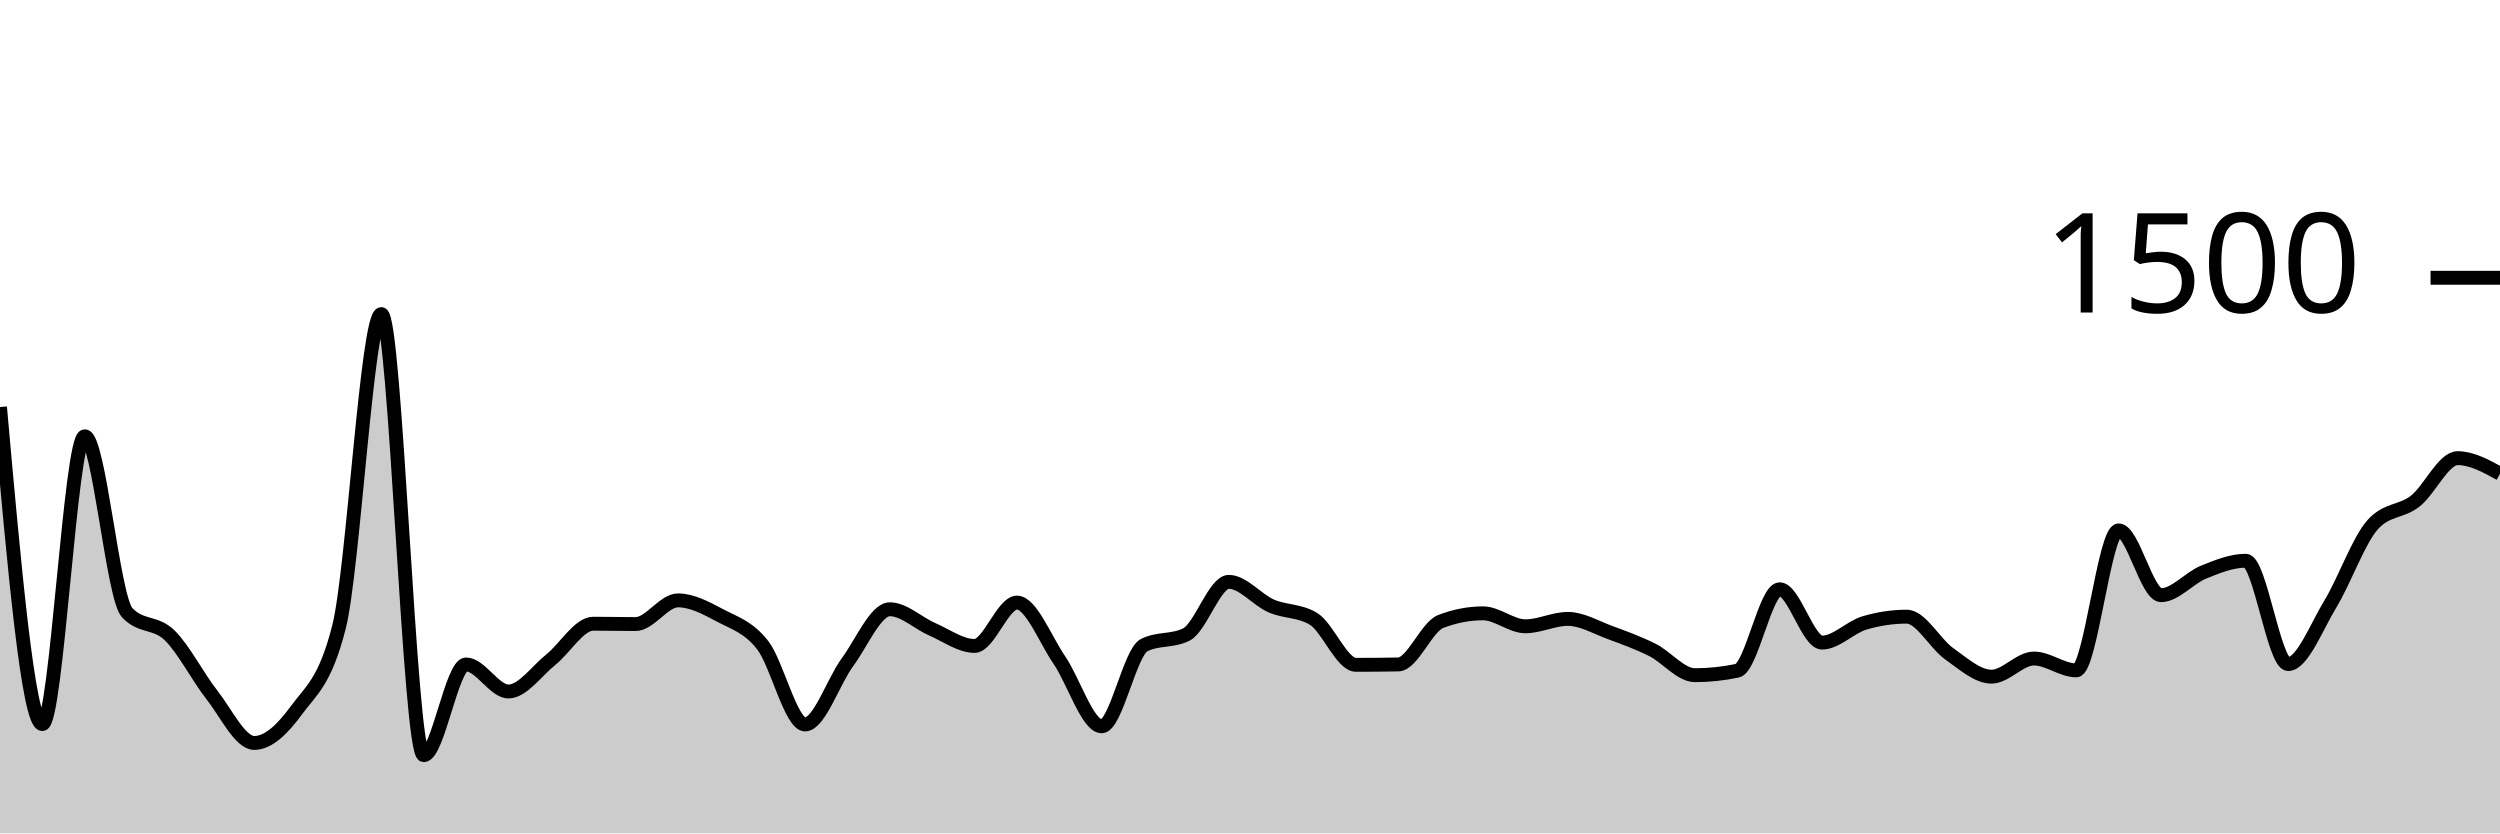
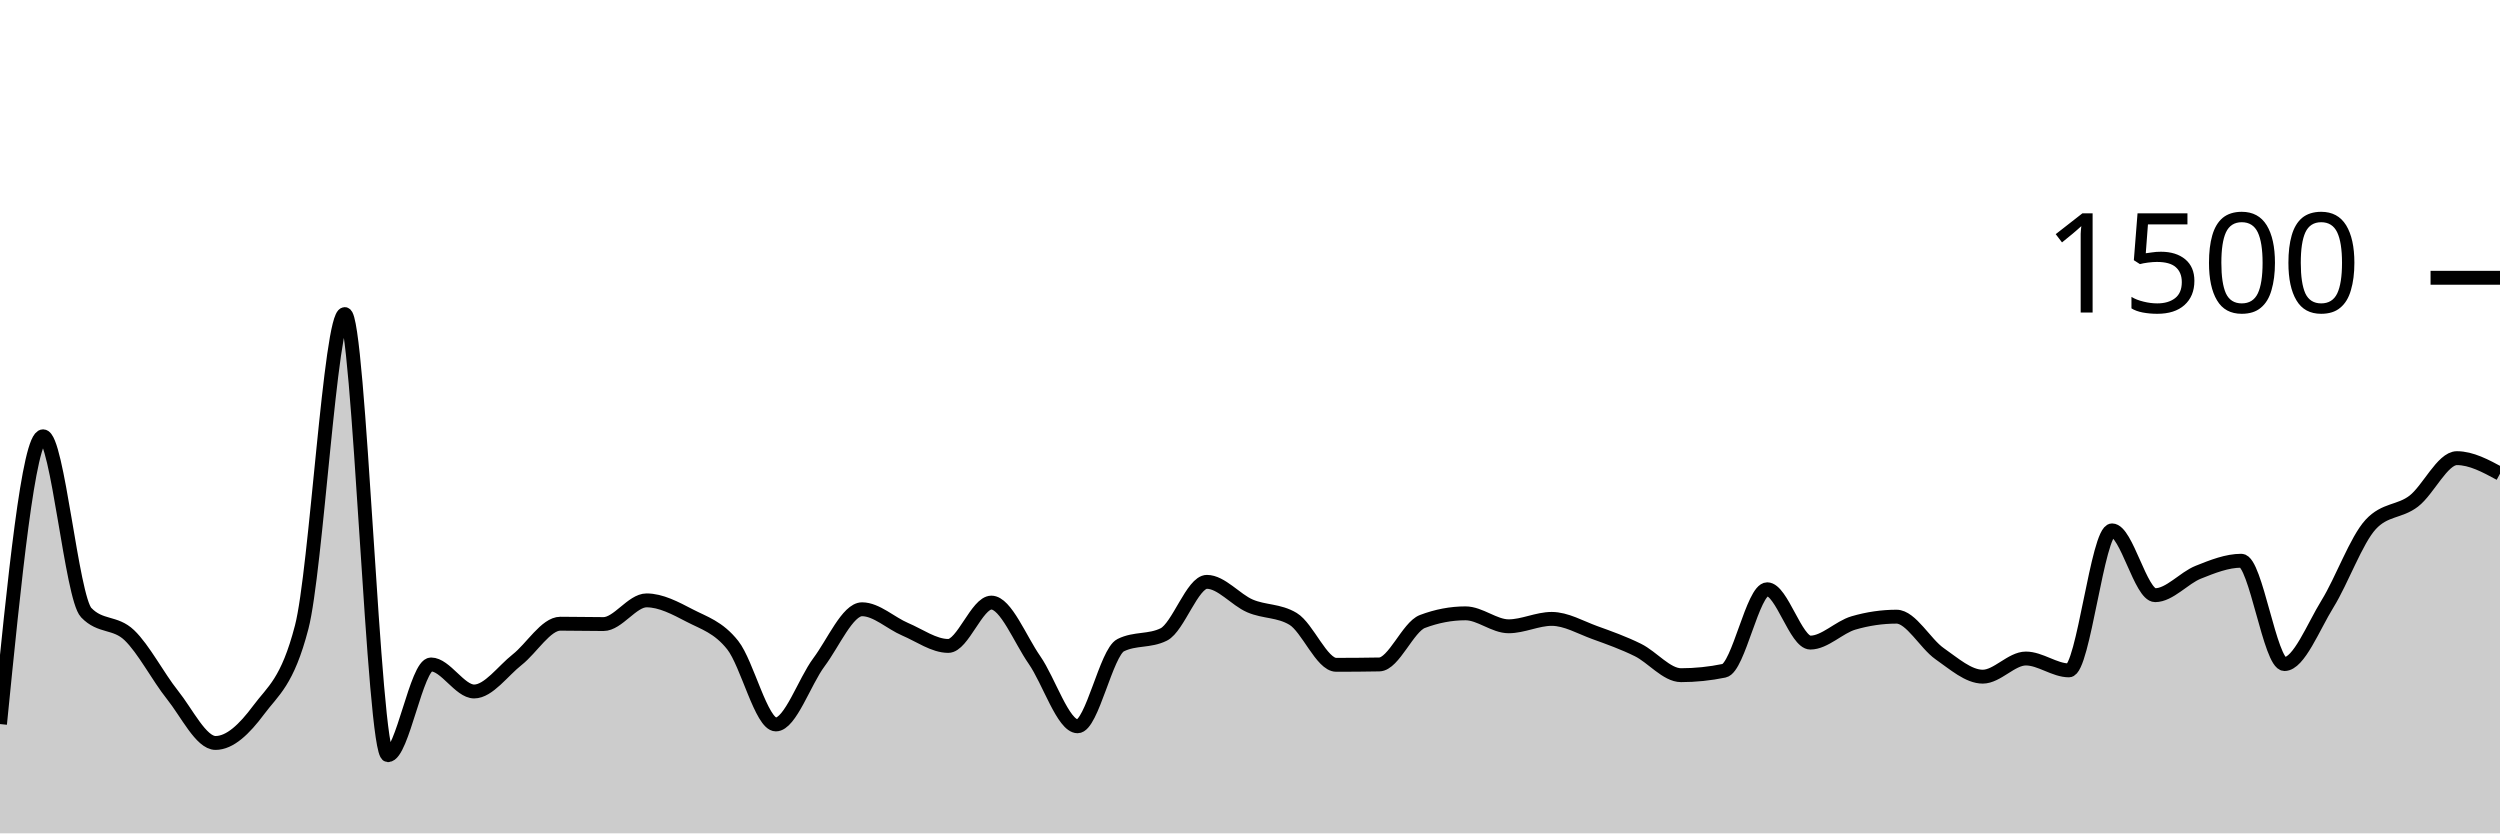
<svg xmlns="http://www.w3.org/2000/svg" viewBox="0 0 180 60">
  <g transform="translate(0,20)">
-     <path class="area" fill="rgba(0, 0, 0, 0.2)" d="M0,9.307C1.017,20.72,2.034,32.133,3.051,32.133C4.068,32.133,5.085,11.413,6.102,11.413C7.119,11.413,8.136,23.022,9.153,24.107C10.169,25.191,11.186,24.747,12.203,25.733C13.22,26.72,14.237,28.733,15.254,30.027C16.271,31.32,17.288,33.493,18.305,33.493C19.322,33.493,20.339,32.511,21.356,31.12C22.373,29.729,23.39,29.129,24.407,25.147C25.424,21.164,26.441,2.613,27.458,2.613C28.475,2.613,29.492,34.373,30.508,34.373C31.525,34.373,32.542,27.84,33.559,27.84C34.576,27.84,35.593,29.787,36.61,29.787C37.627,29.787,38.644,28.307,39.661,27.493C40.678,26.68,41.695,24.907,42.712,24.907C43.729,24.907,44.746,24.933,45.763,24.933C46.78,24.933,47.797,23.227,48.814,23.227C49.831,23.227,50.847,23.782,51.864,24.32C52.881,24.858,53.898,25.147,54.915,26.453C55.932,27.76,56.949,32.16,57.966,32.16C58.983,32.16,60,29.062,61.017,27.68C62.034,26.298,63.051,23.867,64.068,23.867C65.085,23.867,66.102,24.867,67.119,25.307C68.136,25.747,69.153,26.507,70.169,26.507C71.186,26.507,72.203,23.387,73.22,23.387C74.237,23.387,75.254,26.036,76.271,27.52C77.288,29.004,78.305,32.293,79.322,32.293C80.339,32.293,81.356,26.969,82.373,26.453C83.39,25.938,84.407,26.196,85.424,25.68C86.441,25.164,87.458,21.893,88.475,21.893C89.492,21.893,90.508,23.182,91.525,23.627C92.542,24.071,93.559,23.938,94.576,24.56C95.593,25.182,96.61,27.867,97.627,27.867C98.644,27.867,99.661,27.858,100.678,27.84C101.695,27.822,102.712,25.138,103.729,24.747C104.746,24.356,105.763,24.16,106.78,24.16C107.797,24.16,108.814,25.093,109.831,25.093C110.847,25.093,111.864,24.56,112.881,24.56C113.898,24.56,114.915,25.173,115.932,25.547C116.949,25.92,117.966,26.289,118.983,26.8C120,27.311,121.017,28.613,122.034,28.613C123.051,28.613,124.068,28.507,125.085,28.293C126.102,28.08,127.119,22.427,128.136,22.427C129.153,22.427,130.169,26.267,131.186,26.267C132.203,26.267,133.22,25.156,134.237,24.853C135.254,24.551,136.271,24.4,137.288,24.4C138.305,24.4,139.322,26.347,140.339,27.067C141.356,27.787,142.373,28.72,143.39,28.72C144.407,28.72,145.424,27.413,146.441,27.413C147.458,27.413,148.475,28.267,149.492,28.267C150.508,28.267,151.525,18.187,152.542,18.187C153.559,18.187,154.576,22.853,155.593,22.853C156.61,22.853,157.627,21.613,158.644,21.2C159.661,20.787,160.678,20.373,161.695,20.373C162.712,20.373,163.729,27.813,164.746,27.813C165.763,27.813,166.78,25.142,167.797,23.467C168.814,21.791,169.831,18.88,170.847,17.76C171.864,16.64,172.881,16.876,173.898,16.08C174.915,15.284,175.932,12.987,176.949,12.987C177.966,12.987,178.983,13.547,180,14.107L180,40C178.983,40,177.966,40,176.949,40C175.932,40,174.915,40,173.898,40C172.881,40,171.864,40,170.847,40C169.831,40,168.814,40,167.797,40C166.78,40,165.763,40,164.746,40C163.729,40,162.712,40,161.695,40C160.678,40,159.661,40,158.644,40C157.627,40,156.61,40,155.593,40C154.576,40,153.559,40,152.542,40C151.525,40,150.508,40,149.492,40C148.475,40,147.458,40,146.441,40C145.424,40,144.407,40,143.39,40C142.373,40,141.356,40,140.339,40C139.322,40,138.305,40,137.288,40C136.271,40,135.254,40,134.237,40C133.22,40,132.203,40,131.186,40C130.169,40,129.153,40,128.136,40C127.119,40,126.102,40,125.085,40C124.068,40,123.051,40,122.034,40C121.017,40,120,40,118.983,40C117.966,40,116.949,40,115.932,40C114.915,40,113.898,40,112.881,40C111.864,40,110.847,40,109.831,40C108.814,40,107.797,40,106.78,40C105.763,40,104.746,40,103.729,40C102.712,40,101.695,40,100.678,40C99.661,40,98.644,40,97.627,40C96.61,40,95.593,40,94.576,40C93.559,40,92.542,40,91.525,40C90.508,40,89.492,40,88.475,40C87.458,40,86.441,40,85.424,40C84.407,40,83.39,40,82.373,40C81.356,40,80.339,40,79.322,40C78.305,40,77.288,40,76.271,40C75.254,40,74.237,40,73.22,40C72.203,40,71.186,40,70.169,40C69.153,40,68.136,40,67.119,40C66.102,40,65.085,40,64.068,40C63.051,40,62.034,40,61.017,40C60,40,58.983,40,57.966,40C56.949,40,55.932,40,54.915,40C53.898,40,52.881,40,51.864,40C50.847,40,49.831,40,48.814,40C47.797,40,46.78,40,45.763,40C44.746,40,43.729,40,42.712,40C41.695,40,40.678,40,39.661,40C38.644,40,37.627,40,36.61,40C35.593,40,34.576,40,33.559,40C32.542,40,31.525,40,30.508,40C29.492,40,28.475,40,27.458,40C26.441,40,25.424,40,24.407,40C23.39,40,22.373,40,21.356,40C20.339,40,19.322,40,18.305,40C17.288,40,16.271,40,15.254,40C14.237,40,13.22,40,12.203,40C11.186,40,10.169,40,9.153,40C8.136,40,7.119,40,6.102,40C5.085,40,4.068,40,3.051,40C2.034,40,1.017,40,0,40Z" />
-     <path class="line" stroke="black" fill="none" d="M0,9.307C1.017,20.72,2.034,32.133,3.051,32.133C4.068,32.133,5.085,11.413,6.102,11.413C7.119,11.413,8.136,23.022,9.153,24.107C10.169,25.191,11.186,24.747,12.203,25.733C13.22,26.72,14.237,28.733,15.254,30.027C16.271,31.32,17.288,33.493,18.305,33.493C19.322,33.493,20.339,32.511,21.356,31.12C22.373,29.729,23.39,29.129,24.407,25.147C25.424,21.164,26.441,2.613,27.458,2.613C28.475,2.613,29.492,34.373,30.508,34.373C31.525,34.373,32.542,27.84,33.559,27.84C34.576,27.84,35.593,29.787,36.61,29.787C37.627,29.787,38.644,28.307,39.661,27.493C40.678,26.68,41.695,24.907,42.712,24.907C43.729,24.907,44.746,24.933,45.763,24.933C46.78,24.933,47.797,23.227,48.814,23.227C49.831,23.227,50.847,23.782,51.864,24.32C52.881,24.858,53.898,25.147,54.915,26.453C55.932,27.76,56.949,32.16,57.966,32.16C58.983,32.16,60,29.062,61.017,27.68C62.034,26.298,63.051,23.867,64.068,23.867C65.085,23.867,66.102,24.867,67.119,25.307C68.136,25.747,69.153,26.507,70.169,26.507C71.186,26.507,72.203,23.387,73.22,23.387C74.237,23.387,75.254,26.036,76.271,27.52C77.288,29.004,78.305,32.293,79.322,32.293C80.339,32.293,81.356,26.969,82.373,26.453C83.39,25.938,84.407,26.196,85.424,25.68C86.441,25.164,87.458,21.893,88.475,21.893C89.492,21.893,90.508,23.182,91.525,23.627C92.542,24.071,93.559,23.938,94.576,24.56C95.593,25.182,96.61,27.867,97.627,27.867C98.644,27.867,99.661,27.858,100.678,27.84C101.695,27.822,102.712,25.138,103.729,24.747C104.746,24.356,105.763,24.16,106.78,24.16C107.797,24.16,108.814,25.093,109.831,25.093C110.847,25.093,111.864,24.56,112.881,24.56C113.898,24.56,114.915,25.173,115.932,25.547C116.949,25.92,117.966,26.289,118.983,26.8C120,27.311,121.017,28.613,122.034,28.613C123.051,28.613,124.068,28.507,125.085,28.293C126.102,28.08,127.119,22.427,128.136,22.427C129.153,22.427,130.169,26.267,131.186,26.267C132.203,26.267,133.22,25.156,134.237,24.853C135.254,24.551,136.271,24.4,137.288,24.4C138.305,24.4,139.322,26.347,140.339,27.067C141.356,27.787,142.373,28.72,143.39,28.72C144.407,28.72,145.424,27.413,146.441,27.413C147.458,27.413,148.475,28.267,149.492,28.267C150.508,28.267,151.525,18.187,152.542,18.187C153.559,18.187,154.576,22.853,155.593,22.853C156.61,22.853,157.627,21.613,158.644,21.2C159.661,20.787,160.678,20.373,161.695,20.373C162.712,20.373,163.729,27.813,164.746,27.813C165.763,27.813,166.78,25.142,167.797,23.467C168.814,21.791,169.831,18.88,170.847,17.76C171.864,16.64,172.881,16.876,173.898,16.08C174.915,15.284,175.932,12.987,176.949,12.987C177.966,12.987,178.983,13.547,180,14.107" />
+     <path class="area" fill="rgba(0, 0, 0, 0.2)" d="M0,32.133C1.034,21.773,2.069,11.413,3.103,11.413C4.138,11.413,5.172,23.022,6.207,24.107C7.241,25.191,8.276,24.747,9.31,25.733C10.345,26.72,11.379,28.733,12.414,30.027C13.448,31.32,14.483,33.493,15.517,33.493C16.552,33.493,17.586,32.511,18.621,31.12C19.655,29.729,20.69,29.129,21.724,25.147C22.759,21.164,23.793,2.613,24.828,2.613C25.862,2.613,26.897,34.373,27.931,34.373C28.966,34.373,30,27.84,31.034,27.84C32.069,27.84,33.103,29.787,34.138,29.787C35.172,29.787,36.207,28.307,37.241,27.493C38.276,26.68,39.31,24.907,40.345,24.907C41.379,24.907,42.414,24.933,43.448,24.933C44.483,24.933,45.517,23.227,46.552,23.227C47.586,23.227,48.621,23.782,49.655,24.32C50.69,24.858,51.724,25.147,52.759,26.453C53.793,27.76,54.828,32.16,55.862,32.16C56.897,32.16,57.931,29.062,58.966,27.68C60,26.298,61.034,23.867,62.069,23.867C63.103,23.867,64.138,24.867,65.172,25.307C66.207,25.747,67.241,26.507,68.276,26.507C69.31,26.507,70.345,23.387,71.379,23.387C72.414,23.387,73.448,26.036,74.483,27.52C75.517,29.004,76.552,32.293,77.586,32.293C78.621,32.293,79.655,26.969,80.69,26.453C81.724,25.938,82.759,26.196,83.793,25.68C84.828,25.164,85.862,21.893,86.897,21.893C87.931,21.893,88.966,23.182,90,23.627C91.034,24.071,92.069,23.938,93.103,24.56C94.138,25.182,95.172,27.867,96.207,27.867C97.241,27.867,98.276,27.858,99.31,27.84C100.345,27.822,101.379,25.138,102.414,24.747C103.448,24.356,104.483,24.16,105.517,24.16C106.552,24.16,107.586,25.093,108.621,25.093C109.655,25.093,110.69,24.56,111.724,24.56C112.759,24.56,113.793,25.173,114.828,25.547C115.862,25.92,116.897,26.289,117.931,26.8C118.966,27.311,120,28.613,121.034,28.613C122.069,28.613,123.103,28.507,124.138,28.293C125.172,28.08,126.207,22.427,127.241,22.427C128.276,22.427,129.31,26.267,130.345,26.267C131.379,26.267,132.414,25.156,133.448,24.853C134.483,24.551,135.517,24.4,136.552,24.4C137.586,24.4,138.621,26.347,139.655,27.067C140.69,27.787,141.724,28.72,142.759,28.72C143.793,28.72,144.828,27.413,145.862,27.413C146.897,27.413,147.931,28.267,148.966,28.267C150,28.267,151.034,18.187,152.069,18.187C153.103,18.187,154.138,22.853,155.172,22.853C156.207,22.853,157.241,21.613,158.276,21.2C159.31,20.787,160.345,20.373,161.379,20.373C162.414,20.373,163.448,27.813,164.483,27.813C165.517,27.813,166.552,25.142,167.586,23.467C168.621,21.791,169.655,18.88,170.69,17.76C171.724,16.64,172.759,16.876,173.793,16.08C174.828,15.284,175.862,12.987,176.897,12.987C177.931,12.987,178.966,13.547,180,14.107L180,40C178.966,40,177.931,40,176.897,40C175.862,40,174.828,40,173.793,40C172.759,40,171.724,40,170.69,40C169.655,40,168.621,40,167.586,40C166.552,40,165.517,40,164.483,40C163.448,40,162.414,40,161.379,40C160.345,40,159.31,40,158.276,40C157.241,40,156.207,40,155.172,40C154.138,40,153.103,40,152.069,40C151.034,40,150,40,148.966,40C147.931,40,146.897,40,145.862,40C144.828,40,143.793,40,142.759,40C141.724,40,140.69,40,139.655,40C138.621,40,137.586,40,136.552,40C135.517,40,134.483,40,133.448,40C132.414,40,131.379,40,130.345,40C129.31,40,128.276,40,127.241,40C126.207,40,125.172,40,124.138,40C123.103,40,122.069,40,121.034,40C120,40,118.966,40,117.931,40C116.897,40,115.862,40,114.828,40C113.793,40,112.759,40,111.724,40C110.69,40,109.655,40,108.621,40C107.586,40,106.552,40,105.517,40C104.483,40,103.448,40,102.414,40C101.379,40,100.345,40,99.31,40C98.276,40,97.241,40,96.207,40C95.172,40,94.138,40,93.103,40C92.069,40,91.034,40,90,40C88.966,40,87.931,40,86.897,40C85.862,40,84.828,40,83.793,40C82.759,40,81.724,40,80.69,40C79.655,40,78.621,40,77.586,40C76.552,40,75.517,40,74.483,40C73.448,40,72.414,40,71.379,40C70.345,40,69.31,40,68.276,40C67.241,40,66.207,40,65.172,40C64.138,40,63.103,40,62.069,40C61.034,40,60,40,58.966,40C57.931,40,56.897,40,55.862,40C54.828,40,53.793,40,52.759,40C51.724,40,50.69,40,49.655,40C48.621,40,47.586,40,46.552,40C45.517,40,44.483,40,43.448,40C42.414,40,41.379,40,40.345,40C39.31,40,38.276,40,37.241,40C36.207,40,35.172,40,34.138,40C33.103,40,32.069,40,31.034,40C30,40,28.966,40,27.931,40C26.897,40,25.862,40,24.828,40C23.793,40,22.759,40,21.724,40C20.69,40,19.655,40,18.621,40C17.586,40,16.552,40,15.517,40C14.483,40,13.448,40,12.414,40C11.379,40,10.345,40,9.31,40C8.276,40,7.241,40,6.207,40C5.172,40,4.138,40,3.103,40C2.069,40,1.034,40,0,40Z" />
+     <path class="line" stroke="black" fill="none" d="M0,32.133C1.034,21.773,2.069,11.413,3.103,11.413C4.138,11.413,5.172,23.022,6.207,24.107C7.241,25.191,8.276,24.747,9.31,25.733C10.345,26.72,11.379,28.733,12.414,30.027C13.448,31.32,14.483,33.493,15.517,33.493C16.552,33.493,17.586,32.511,18.621,31.12C19.655,29.729,20.69,29.129,21.724,25.147C22.759,21.164,23.793,2.613,24.828,2.613C25.862,2.613,26.897,34.373,27.931,34.373C28.966,34.373,30,27.84,31.034,27.84C32.069,27.84,33.103,29.787,34.138,29.787C35.172,29.787,36.207,28.307,37.241,27.493C38.276,26.68,39.31,24.907,40.345,24.907C41.379,24.907,42.414,24.933,43.448,24.933C44.483,24.933,45.517,23.227,46.552,23.227C47.586,23.227,48.621,23.782,49.655,24.32C50.69,24.858,51.724,25.147,52.759,26.453C53.793,27.76,54.828,32.16,55.862,32.16C56.897,32.16,57.931,29.062,58.966,27.68C60,26.298,61.034,23.867,62.069,23.867C63.103,23.867,64.138,24.867,65.172,25.307C66.207,25.747,67.241,26.507,68.276,26.507C69.31,26.507,70.345,23.387,71.379,23.387C72.414,23.387,73.448,26.036,74.483,27.52C75.517,29.004,76.552,32.293,77.586,32.293C78.621,32.293,79.655,26.969,80.69,26.453C81.724,25.938,82.759,26.196,83.793,25.68C84.828,25.164,85.862,21.893,86.897,21.893C87.931,21.893,88.966,23.182,90,23.627C91.034,24.071,92.069,23.938,93.103,24.56C94.138,25.182,95.172,27.867,96.207,27.867C97.241,27.867,98.276,27.858,99.31,27.84C100.345,27.822,101.379,25.138,102.414,24.747C103.448,24.356,104.483,24.16,105.517,24.16C106.552,24.16,107.586,25.093,108.621,25.093C109.655,25.093,110.69,24.56,111.724,24.56C112.759,24.56,113.793,25.173,114.828,25.547C115.862,25.92,116.897,26.289,117.931,26.8C118.966,27.311,120,28.613,121.034,28.613C122.069,28.613,123.103,28.507,124.138,28.293C125.172,28.08,126.207,22.427,127.241,22.427C128.276,22.427,129.31,26.267,130.345,26.267C131.379,26.267,132.414,25.156,133.448,24.853C134.483,24.551,135.517,24.4,136.552,24.4C137.586,24.4,138.621,26.347,139.655,27.067C140.69,27.787,141.724,28.72,142.759,28.72C143.793,28.72,144.828,27.413,145.862,27.413C146.897,27.413,147.931,28.267,148.966,28.267C150,28.267,151.034,18.187,152.069,18.187C153.103,18.187,154.138,22.853,155.172,22.853C156.207,22.853,157.241,21.613,158.276,21.2C159.31,20.787,160.345,20.373,161.379,20.373C162.414,20.373,163.448,27.813,164.483,27.813C165.517,27.813,166.552,25.142,167.586,23.467C168.621,21.791,169.655,18.88,170.69,17.76C171.724,16.64,172.759,16.876,173.793,16.08C174.828,15.284,175.862,12.987,176.897,12.987C177.931,12.987,178.966,13.547,180,14.107" />
    <path class="axis-ceiling" stroke-width="1" stroke="black" fill="none" d="M175,0L180,0" />
    <text class="axis-ceiling-label" font-family="sans-serif" text-anchor="end" font-size="10px" x="170" y="2.5">1500</text>
  </g>
</svg>
